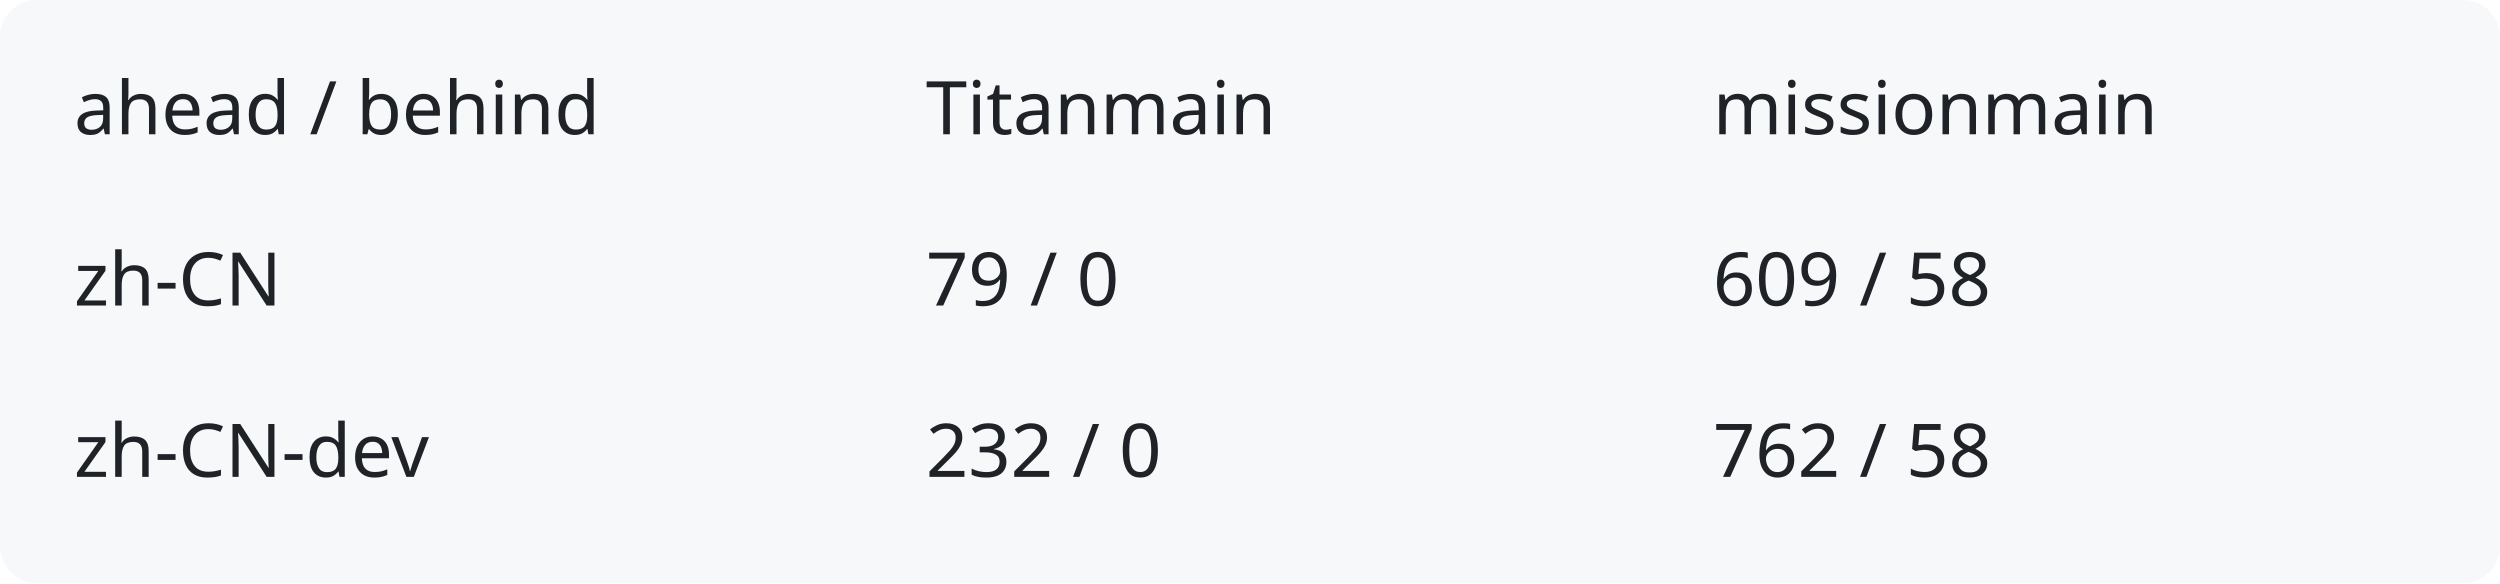
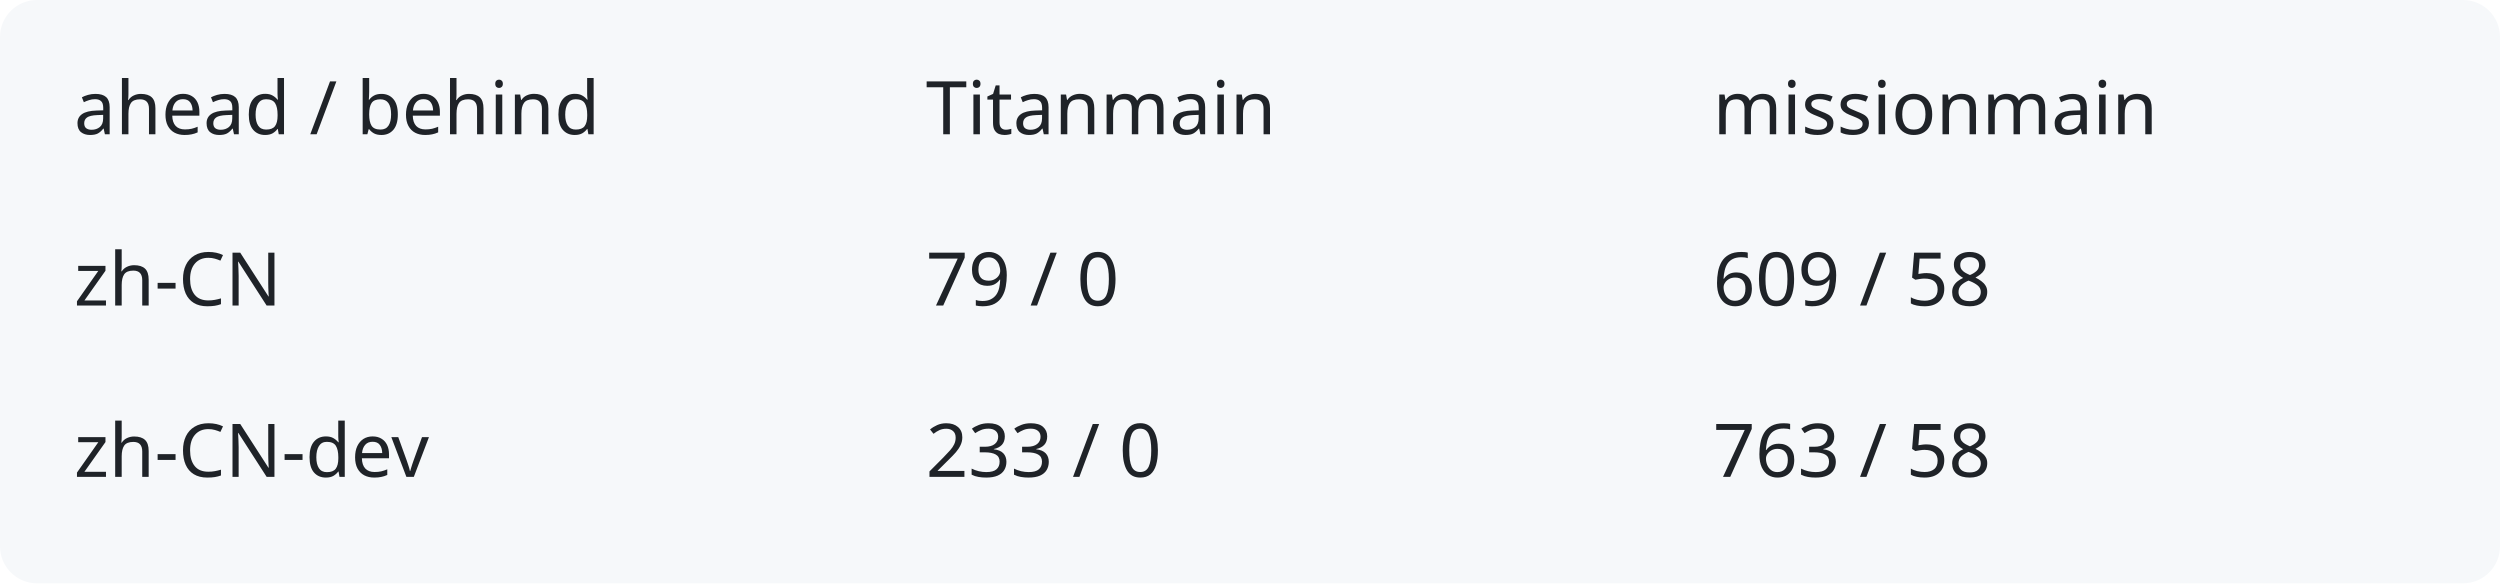
<svg xmlns="http://www.w3.org/2000/svg" width="540" height="126" viewBox="0 0 540 126" role="img" aria-labelledby="title description">
  <rect width="540" height="126" rx="8" fill="#f6f8fa" />
  <g fill="#1f2328" font-family="system-ui,sans-serif" font-size="16">
    <text x="16" y="29">ahead / behind</text>
    <text x="200" y="29">Titanmain</text>
    <text x="370" y="29">missionmain</text>
    <text x="16" y="66">zh-CN</text>
    <text x="200" y="66">79 / 0</text>
    <text x="370" y="66">609 / 58</text>
    <text x="16" y="103">zh-CN-dev</text>
-     <text x="200" y="103">232 / 0</text>
-     <text x="370" y="103">762 / 58</text>
+     <text x="200" y="103">233 / 0</text>
+     <text x="370" y="103">763 / 58</text>
  </g>
</svg>
